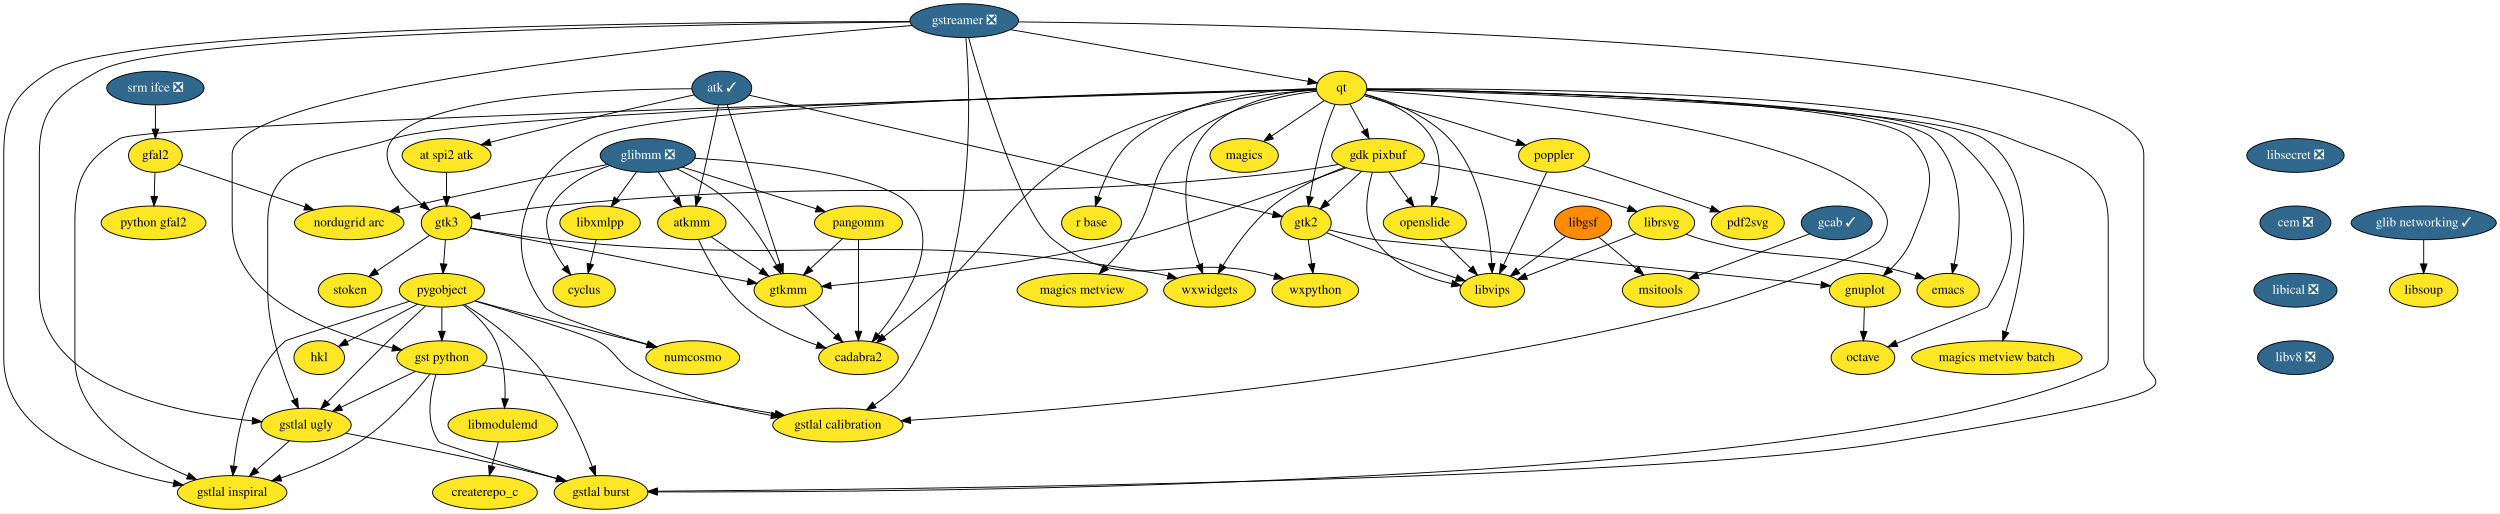
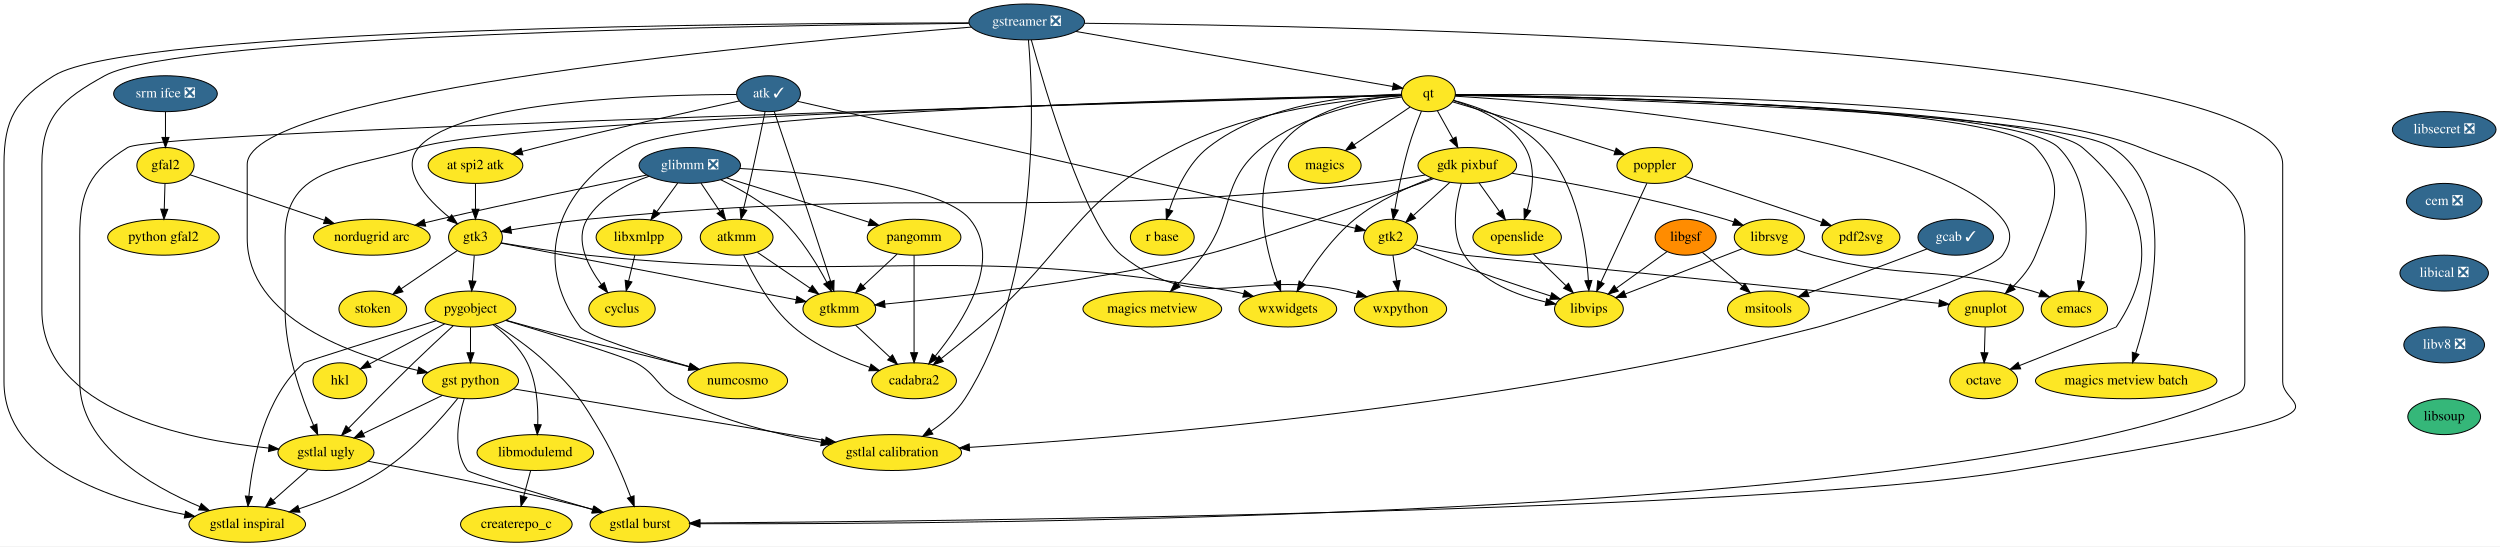
- <svg xmlns="http://www.w3.org/2000/svg" xmlns:xlink="http://www.w3.org/1999/xlink" width="2670pt" height="548pt" viewBox="0.00 0.00 2670.50 548.00">
+ <svg xmlns="http://www.w3.org/2000/svg" xmlns:xlink="http://www.w3.org/1999/xlink" width="2508pt" height="548pt" viewBox="0.00 0.00 2508.00 548.00">
  <g id="graph0" class="graph" transform="scale(1 1) rotate(0) translate(4 544)">
-     <polygon fill="white" stroke="transparent" points="-4,4 -4,-544 2666.5,-544 2666.5,4 -4,4" />
+     <polygon fill="white" stroke="transparent" points="-4,4 -4,-544 2504,-544 2504,4 -4,4" />
    <g id="node1" class="node">
      <g id="a_node1">
        <a xlink:href="https://github.com/conda-forge/atk-feedstock/pull/17" xlink:title="atk ✓">
          <ellipse fill="#31688e" stroke="black" cx="767" cy="-450" rx="32" ry="18" />
          <text text-anchor="middle" x="767" y="-446.3" font-family="Times,serif" font-size="14.00" fill="white">atk ✓</text>
        </a>
      </g>
    </g>
    <g id="node2" class="node">
      <g id="a_node2">
        <a xlink:href="https://github.com/conda-forge/gtk2-feedstock" xlink:title="gtk2">
          <ellipse fill="#fde725" stroke="black" cx="1391" cy="-306" rx="27" ry="18" />
          <text text-anchor="middle" x="1391" y="-302.3" font-family="Times,serif" font-size="14.00">gtk2</text>
        </a>
      </g>
    </g>
    <g id="edge1" class="edge">
      <path fill="none" stroke="black" d="M796.26,-442.34C899.08,-418.94 1243.65,-340.53 1355.57,-315.06" />
      <polygon fill="black" stroke="black" points="1356.68,-318.4 1365.65,-312.77 1355.13,-311.57 1356.68,-318.4" />
    </g>
    <g id="node3" class="node">
      <g id="a_node3">
        <a xlink:href="https://github.com/conda-forge/gtk3-feedstock" xlink:title="gtk3">
          <ellipse fill="#fde725" stroke="black" cx="473" cy="-306" rx="27" ry="18" />
          <text text-anchor="middle" x="473" y="-302.3" font-family="Times,serif" font-size="14.00">gtk3</text>
        </a>
      </g>
    </g>
    <g id="edge2" class="edge">
      <path fill="none" stroke="black" d="M734.8,-449.23C656.03,-449.03 457.05,-443.71 416,-396 396.84,-373.73 423.95,-344.5 446.94,-325.73" />
      <polygon fill="black" stroke="black" points="449.11,-328.48 454.82,-319.55 444.79,-322.97 449.11,-328.48" />
    </g>
    <g id="node4" class="node">
      <g id="a_node4">
        <a xlink:href="https://github.com/conda-forge/at-spi2-atk-feedstock" xlink:title="at spi2 atk">
          <ellipse fill="#fde725" stroke="black" cx="473" cy="-378" rx="47.5" ry="18" />
          <text text-anchor="middle" x="473" y="-374.3" font-family="Times,serif" font-size="14.00">at spi2 atk</text>
        </a>
      </g>
    </g>
    <g id="edge3" class="edge">
      <path fill="none" stroke="black" d="M737.6,-442.71C693.47,-433.17 607.53,-414.22 535,-396 530.05,-394.76 524.9,-393.42 519.76,-392.05" />
      <polygon fill="black" stroke="black" points="520.54,-388.64 509.98,-389.42 518.73,-395.4 520.54,-388.64" />
    </g>
    <g id="node5" class="node">
      <g id="a_node5">
        <a xlink:href="https://github.com/conda-forge/atkmm-feedstock" xlink:title="atkmm">
          <ellipse fill="#fde725" stroke="black" cx="735" cy="-306" rx="36.5" ry="18" />
          <text text-anchor="middle" x="735" y="-302.3" font-family="Times,serif" font-size="14.00">atkmm</text>
        </a>
      </g>
    </g>
    <g id="edge4" class="edge">
      <path fill="none" stroke="black" d="M763.51,-431.9C759.81,-413.96 753.72,-384.95 748,-360 746.06,-351.56 743.85,-342.39 741.81,-334.09" />
      <polygon fill="black" stroke="black" points="745.15,-333.02 739.35,-324.15 738.36,-334.7 745.15,-333.02" />
    </g>
    <g id="node6" class="node">
      <g id="a_node6">
        <a xlink:href="https://github.com/conda-forge/gtkmm-feedstock" xlink:title="gtkmm">
          <ellipse fill="#fde725" stroke="black" cx="838" cy="-234" rx="36.5" ry="18" />
          <text text-anchor="middle" x="838" y="-230.3" font-family="Times,serif" font-size="14.00">gtkmm</text>
        </a>
      </g>
    </g>
    <g id="edge5" class="edge">
      <path fill="none" stroke="black" d="M772.76,-432.03C780.89,-408.01 796.2,-362.69 809,-324 815.91,-303.11 823.63,-279.41 829.36,-261.73" />
      <polygon fill="black" stroke="black" points="832.74,-262.67 832.49,-252.08 826.08,-260.51 832.74,-262.67" />
    </g>
    <g id="node7" class="node">
      <g id="a_node7">
        <a xlink:href="https://github.com/conda-forge/libvips-feedstock" xlink:title="libvips">
          <ellipse fill="#fde725" stroke="black" cx="1590" cy="-234" rx="34.5" ry="18" />
          <text text-anchor="middle" x="1590" y="-230.3" font-family="Times,serif" font-size="14.00">libvips</text>
        </a>
      </g>
    </g>
    <g id="edge6" class="edge">
      <path fill="none" stroke="black" d="M1413.02,-295.54C1419.13,-293.01 1425.79,-290.32 1432,-288 1472.34,-272.89 1519.2,-257.43 1551.35,-247.14" />
      <polygon fill="black" stroke="black" points="1552.78,-250.35 1561.25,-243.98 1550.66,-243.68 1552.78,-250.35" />
    </g>
    <g id="node8" class="node">
      <g id="a_node8">
        <a xlink:href="https://github.com/conda-forge/gnuplot-feedstock" xlink:title="gnuplot">
          <ellipse fill="#fde725" stroke="black" cx="1988" cy="-234" rx="37.89" ry="18" />
          <text text-anchor="middle" x="1988" y="-230.3" font-family="Times,serif" font-size="14.00">gnuplot</text>
        </a>
      </g>
    </g>
    <g id="edge7" class="edge">
      <path fill="none" stroke="black" d="M1415.85,-298.47C1430.14,-294.93 1448.48,-290.72 1465,-288 1465.73,-287.88 1812.64,-252.75 1940.99,-239.76" />
      <polygon fill="black" stroke="black" points="1941.69,-243.21 1951.28,-238.72 1940.98,-236.24 1941.69,-243.21" />
    </g>
    <g id="node9" class="node">
      <g id="a_node9">
        <a xlink:href="https://github.com/conda-forge/wxpython-feedstock" xlink:title="wxpython">
          <ellipse fill="#fde725" stroke="black" cx="1401" cy="-234" rx="46.29" ry="18" />
          <text text-anchor="middle" x="1401" y="-230.3" font-family="Times,serif" font-size="14.00">wxpython</text>
        </a>
      </g>
    </g>
    <g id="edge8" class="edge">
      <path fill="none" stroke="black" d="M1393.42,-288.05C1394.52,-280.35 1395.85,-271.03 1397.09,-262.36" />
      <polygon fill="black" stroke="black" points="1400.58,-262.67 1398.53,-252.28 1393.65,-261.68 1400.58,-262.67" />
    </g>
    <g id="edge9" class="edge">
      <path fill="none" stroke="black" d="M498.67,-300.08C560.47,-288.22 718.12,-257.99 794.81,-243.28" />
      <polygon fill="black" stroke="black" points="795.47,-246.72 804.63,-241.4 794.15,-239.85 795.47,-246.72" />
    </g>
    <g id="node10" class="node">
      <g id="a_node10">
        <a xlink:href="https://github.com/conda-forge/wxwidgets-feedstock" xlink:title="wxwidgets">
          <ellipse fill="#fde725" stroke="black" cx="1288" cy="-234" rx="48.99" ry="18" />
          <text text-anchor="middle" x="1288" y="-230.3" font-family="Times,serif" font-size="14.00">wxwidgets</text>
        </a>
      </g>
    </g>
    <g id="edge10" class="edge">
      <path fill="none" stroke="black" d="M498.71,-300.39C521.36,-296.49 555.26,-291.08 585,-288 871.03,-258.39 947.72,-301.43 1231,-252 1235.12,-251.28 1239.36,-250.36 1243.59,-249.33" />
      <polygon fill="black" stroke="black" points="1244.57,-252.69 1253.34,-246.74 1242.78,-245.92 1244.57,-252.69" />
    </g>
    <g id="node11" class="node">
      <g id="a_node11">
        <a xlink:href="https://github.com/conda-forge/pygobject-feedstock" xlink:title="pygobject">
          <ellipse fill="#fde725" stroke="black" cx="468" cy="-234" rx="45.5" ry="18" />
          <text text-anchor="middle" x="468" y="-230.3" font-family="Times,serif" font-size="14.00">pygobject</text>
        </a>
      </g>
    </g>
    <g id="edge11" class="edge">
      <path fill="none" stroke="black" d="M471.76,-287.7C471.21,-279.98 470.55,-270.71 469.94,-262.11" />
      <polygon fill="black" stroke="black" points="473.43,-261.83 469.22,-252.1 466.44,-262.33 473.43,-261.83" />
    </g>
    <g id="node12" class="node">
      <g id="a_node12">
        <a xlink:href="https://github.com/conda-forge/stoken-feedstock" xlink:title="stoken">
          <ellipse fill="#fde725" stroke="black" cx="370" cy="-234" rx="34" ry="18" />
          <text text-anchor="middle" x="370" y="-230.3" font-family="Times,serif" font-size="14.00">stoken</text>
        </a>
      </g>
    </g>
    <g id="edge12" class="edge">
      <path fill="none" stroke="black" d="M454.59,-292.49C438.97,-281.87 416.32,-266.48 398.39,-254.29" />
      <polygon fill="black" stroke="black" points="400.25,-251.33 390.01,-248.6 396.32,-257.12 400.25,-251.33" />
    </g>
    <g id="edge13" class="edge">
      <path fill="none" stroke="black" d="M473,-359.7C473,-351.98 473,-342.71 473,-334.11" />
      <polygon fill="black" stroke="black" points="476.5,-334.1 473,-324.1 469.5,-334.1 476.5,-334.1" />
    </g>
    <g id="edge14" class="edge">
      <path fill="none" stroke="black" d="M755.84,-290.83C771.06,-280.49 791.89,-266.33 808.77,-254.86" />
      <polygon fill="black" stroke="black" points="810.88,-257.66 817.19,-249.14 806.95,-251.87 810.88,-257.66" />
    </g>
    <g id="node13" class="node">
      <g id="a_node13">
        <a xlink:href="https://github.com/conda-forge/cadabra2-feedstock" xlink:title="cadabra2">
          <ellipse fill="#fde725" stroke="black" cx="913" cy="-162" rx="42.49" ry="18" />
          <text text-anchor="middle" x="913" y="-158.3" font-family="Times,serif" font-size="14.00">cadabra2</text>
        </a>
      </g>
    </g>
    <g id="edge15" class="edge">
      <path fill="none" stroke="black" d="M742.11,-288.13C751.13,-268.48 768.42,-236.14 792,-216 814.07,-197.15 843.89,-183.98 868.41,-175.49" />
      <polygon fill="black" stroke="black" points="869.81,-178.71 878.2,-172.24 867.61,-172.06 869.81,-178.71" />
    </g>
    <g id="edge16" class="edge">
      <path fill="none" stroke="black" d="M854.27,-217.81C864.36,-208.4 877.49,-196.14 888.78,-185.61" />
      <polygon fill="black" stroke="black" points="891.32,-188.03 896.24,-178.64 886.54,-182.91 891.32,-188.03" />
    </g>
    <g id="node23" class="node">
      <g id="a_node23">
        <a xlink:href="https://github.com/conda-forge/octave-feedstock" xlink:title="octave">
          <ellipse fill="#fde725" stroke="black" cx="1986" cy="-162" rx="34" ry="18" />
          <text text-anchor="middle" x="1986" y="-158.3" font-family="Times,serif" font-size="14.00">octave</text>
        </a>
      </g>
    </g>
    <g id="edge37" class="edge">
      <path fill="none" stroke="black" d="M1987.51,-215.7C1987.29,-207.98 1987.02,-198.71 1986.77,-190.11" />
      <polygon fill="black" stroke="black" points="1990.27,-190 1986.49,-180.1 1983.28,-190.2 1990.27,-190" />
    </g>
    <g id="node26" class="node">
      <g id="a_node26">
        <a xlink:href="https://github.com/conda-forge/gst-python-feedstock" xlink:title="gst python">
          <ellipse fill="#fde725" stroke="black" cx="468" cy="-162" rx="48.19" ry="18" />
          <text text-anchor="middle" x="468" y="-158.3" font-family="Times,serif" font-size="14.00">gst python</text>
        </a>
      </g>
    </g>
    <g id="edge72" class="edge">
      <path fill="none" stroke="black" d="M468,-215.7C468,-207.98 468,-198.71 468,-190.11" />
      <polygon fill="black" stroke="black" points="471.5,-190.1 468,-180.1 464.5,-190.1 471.5,-190.1" />
    </g>
    <g id="node27" class="node">
      <g id="a_node27">
        <a xlink:href="https://github.com/conda-forge/gstlal-ugly-feedstock" xlink:title="gstlal ugly">
          <ellipse fill="#fde725" stroke="black" cx="323" cy="-90" rx="48.19" ry="18" />
          <text text-anchor="middle" x="323" y="-86.3" font-family="Times,serif" font-size="14.00">gstlal ugly</text>
        </a>
      </g>
    </g>
    <g id="edge73" class="edge">
      <path fill="none" stroke="black" d="M450.61,-217.18C439.23,-206.74 424.1,-192.7 411,-180 388.48,-158.16 363.37,-132.65 345.76,-114.55" />
      <polygon fill="black" stroke="black" points="348.17,-112.02 338.7,-107.28 343.15,-116.89 348.17,-112.02" />
    </g>
    <g id="node28" class="node">
      <g id="a_node28">
        <a xlink:href="https://github.com/conda-forge/gstlal-burst-feedstock" xlink:title="gstlal burst">
          <ellipse fill="#fde725" stroke="black" cx="638" cy="-18" rx="50.09" ry="18" />
          <text text-anchor="middle" x="638" y="-14.3" font-family="Times,serif" font-size="14.00">gstlal burst</text>
        </a>
      </g>
    </g>
    <g id="edge74" class="edge">
      <path fill="none" stroke="black" d="M492.33,-218.69C507.98,-208.87 528.25,-194.95 544,-180 573.4,-152.09 579.43,-142.93 600,-108 611.8,-87.97 621.94,-63.59 628.78,-45.41" />
      <polygon fill="black" stroke="black" points="632.06,-46.62 632.22,-36.02 625.49,-44.21 632.06,-46.62" />
    </g>
    <g id="node29" class="node">
      <g id="a_node29">
        <a xlink:href="https://github.com/conda-forge/gstlal-inspiral-feedstock" xlink:title="gstlal inspiral">
          <ellipse fill="#fde725" stroke="black" cx="244" cy="-18" rx="58.5" ry="18" />
          <text text-anchor="middle" x="244" y="-14.3" font-family="Times,serif" font-size="14.00">gstlal inspiral</text>
        </a>
      </g>
    </g>
    <g id="edge75" class="edge">
      <path fill="none" stroke="black" d="M433.33,-222.18C384.79,-207.01 302.3,-181.12 301,-180 261.56,-145.91 249.41,-82.71 245.67,-46.46" />
      <polygon fill="black" stroke="black" points="249.12,-45.79 244.75,-36.14 242.15,-46.41 249.12,-45.79" />
    </g>
    <g id="node30" class="node">
      <g id="a_node30">
        <a xlink:href="https://github.com/conda-forge/gstlal-calibration-feedstock" xlink:title="gstlal calibration">
          <ellipse fill="#fde725" stroke="black" cx="891" cy="-90" rx="69.59" ry="18" />
          <text text-anchor="middle" x="891" y="-86.3" font-family="Times,serif" font-size="14.00">gstlal calibration</text>
        </a>
      </g>
    </g>
    <g id="edge76" class="edge">
      <path fill="none" stroke="black" d="M503.47,-222.47C548.67,-208.93 622.37,-186.4 634,-180 655.84,-167.98 654.78,-155.29 677,-144 721.71,-121.3 776.69,-107.95 819.74,-100.33" />
      <polygon fill="black" stroke="black" points="820.58,-103.74 829.85,-98.61 819.4,-96.84 820.58,-103.74" />
    </g>
    <g id="node33" class="node">
      <g id="a_node33">
        <a xlink:href="https://github.com/conda-forge/numcosmo-feedstock" xlink:title="numcosmo">
          <ellipse fill="#fde725" stroke="black" cx="736" cy="-162" rx="50.09" ry="18" />
          <text text-anchor="middle" x="736" y="-158.3" font-family="Times,serif" font-size="14.00">numcosmo</text>
        </a>
      </g>
    </g>
    <g id="edge77" class="edge">
      <path fill="none" stroke="black" d="M503.8,-222.66C511.76,-220.42 520.15,-218.09 528,-216 591.74,-199.01 608.12,-196.47 672,-180 676.95,-178.72 682.12,-177.38 687.27,-176.02" />
      <polygon fill="black" stroke="black" points="688.33,-179.36 697.1,-173.43 686.54,-172.6 688.33,-179.36" />
    </g>
    <g id="node38" class="node">
      <g id="a_node38">
        <a xlink:href="https://github.com/conda-forge/hkl-feedstock" xlink:title="hkl">
          <ellipse fill="#fde725" stroke="black" cx="337" cy="-162" rx="27" ry="18" />
          <text text-anchor="middle" x="337" y="-158.3" font-family="Times,serif" font-size="14.00">hkl</text>
        </a>
      </g>
    </g>
    <g id="edge78" class="edge">
      <path fill="none" stroke="black" d="M442.12,-219.17C420.36,-207.54 389.26,-190.93 366.53,-178.78" />
      <polygon fill="black" stroke="black" points="368.13,-175.67 357.66,-174.04 364.83,-181.84 368.13,-175.67" />
    </g>
    <g id="node39" class="node">
      <g id="a_node39">
        <a xlink:href="https://github.com/conda-forge/libmodulemd-feedstock" xlink:title="libmodulemd">
          <ellipse fill="#fde725" stroke="black" cx="533" cy="-90" rx="58.5" ry="18" />
          <text text-anchor="middle" x="533" y="-86.3" font-family="Times,serif" font-size="14.00">libmodulemd</text>
        </a>
      </g>
    </g>
    <g id="edge79" class="edge">
      <path fill="none" stroke="black" d="M490.79,-218.15C503.14,-208.78 517.39,-195.53 525,-180 534.42,-160.79 536.01,-136.44 535.47,-118.07" />
      <polygon fill="black" stroke="black" points="538.97,-117.84 534.96,-108.03 531.98,-118.2 538.97,-117.84" />
    </g>
    <g id="node14" class="node">
      <g id="a_node14">
        <a xlink:href="https://github.com/conda-forge/cyclus-feedstock" xlink:title="cyclus">
          <ellipse fill="#fde725" stroke="black" cx="620" cy="-234" rx="33.29" ry="18" />
          <text text-anchor="middle" x="620" y="-230.3" font-family="Times,serif" font-size="14.00">cyclus</text>
        </a>
      </g>
    </g>
    <g id="node15" class="node">
      <g id="a_node15">
        <a xlink:href="https://github.com/conda-forge/emacs-feedstock" xlink:title="emacs">
          <ellipse fill="#fde725" stroke="black" cx="2077" cy="-234" rx="33.29" ry="18" />
          <text text-anchor="middle" x="2077" y="-230.3" font-family="Times,serif" font-size="14.00">emacs</text>
        </a>
      </g>
    </g>
    <g id="node16" class="node">
      <g id="a_node16">
        <a xlink:href="https://github.com/conda-forge/gdk-pixbuf-feedstock" xlink:title="gdk pixbuf">
          <ellipse fill="#fde725" stroke="black" cx="1468" cy="-378" rx="49.5" ry="18" />
          <text text-anchor="middle" x="1468" y="-374.3" font-family="Times,serif" font-size="14.00">gdk pixbuf</text>
        </a>
      </g>
    </g>
    <g id="edge17" class="edge">
      <path fill="none" stroke="black" d="M1450.53,-361.12C1439.71,-351.28 1425.7,-338.55 1413.99,-327.9" />
      <polygon fill="black" stroke="black" points="1416.07,-325.06 1406.32,-320.93 1411.36,-330.24 1416.07,-325.06" />
    </g>
    <g id="edge18" class="edge">
      <path fill="none" stroke="black" d="M1425.72,-368.47C1408.5,-365.31 1388.37,-362.01 1370,-360 1022.81,-322.08 932.57,-358.25 585,-324 559.32,-321.47 530.54,-317.07 508.58,-313.38" />
      <polygon fill="black" stroke="black" points="509.15,-309.92 498.7,-311.69 507.97,-316.82 509.15,-309.92" />
    </g>
    <g id="edge19" class="edge">
      <path fill="none" stroke="black" d="M1434.14,-364.78C1373.41,-343 1248.08,-298.75 1203,-288 1089.84,-261.01 953.47,-245.64 883.82,-238.98" />
      <polygon fill="black" stroke="black" points="883.92,-235.48 873.63,-238.03 883.26,-242.45 883.92,-235.48" />
    </g>
    <g id="edge22" class="edge">
      <path fill="none" stroke="black" d="M1462,-360.01C1456.37,-340.84 1450.75,-309.53 1465,-288 1483.02,-260.78 1518.13,-247.5 1546.56,-241.04" />
      <polygon fill="black" stroke="black" points="1547.6,-244.4 1556.69,-238.96 1546.19,-237.55 1547.6,-244.4" />
    </g>
    <g id="edge23" class="edge">
      <path fill="none" stroke="black" d="M1432.39,-365.42C1408.79,-356.58 1378.05,-342.71 1355,-324 1333.1,-306.21 1314.4,-279.79 1302.36,-260.36" />
      <polygon fill="black" stroke="black" points="1305.32,-258.48 1297.16,-251.71 1299.32,-262.08 1305.32,-258.48" />
    </g>
    <g id="node17" class="node">
      <g id="a_node17">
        <a xlink:href="https://github.com/conda-forge/librsvg-feedstock" xlink:title="librsvg">
          <ellipse fill="#fde725" stroke="black" cx="1771" cy="-306" rx="35.19" ry="18" />
          <text text-anchor="middle" x="1771" y="-302.3" font-family="Times,serif" font-size="14.00">librsvg</text>
        </a>
      </g>
    </g>
    <g id="edge20" class="edge">
      <path fill="none" stroke="black" d="M1513.01,-370.13C1565.12,-361.65 1653.23,-345.63 1727,-324 1729.63,-323.23 1732.33,-322.37 1735.04,-321.45" />
      <polygon fill="black" stroke="black" points="1736.49,-324.65 1744.72,-317.97 1734.13,-318.06 1736.49,-324.65" />
    </g>
    <g id="node18" class="node">
      <g id="a_node18">
        <a xlink:href="https://github.com/conda-forge/openslide-feedstock" xlink:title="openslide">
          <ellipse fill="#fde725" stroke="black" cx="1518" cy="-306" rx="44.39" ry="18" />
          <text text-anchor="middle" x="1518" y="-302.3" font-family="Times,serif" font-size="14.00">openslide</text>
        </a>
      </g>
    </g>
    <g id="edge21" class="edge">
      <path fill="none" stroke="black" d="M1479.85,-360.41C1485.95,-351.87 1493.52,-341.28 1500.29,-331.79" />
      <polygon fill="black" stroke="black" points="1503.27,-333.64 1506.24,-323.47 1497.58,-329.57 1503.27,-333.64" />
    </g>
    <g id="edge25" class="edge">
      <path fill="none" stroke="black" d="M1743.9,-294.52C1712.76,-282.47 1661.48,-262.64 1626.75,-249.21" />
      <polygon fill="black" stroke="black" points="1627.58,-245.78 1616.99,-245.44 1625.05,-252.31 1627.58,-245.78" />
    </g>
    <g id="edge24" class="edge">
      <path fill="none" stroke="black" d="M1797.23,-293.85C1803.01,-291.68 1809.15,-289.59 1815,-288 1910.61,-262.01 1939.6,-278.75 2035,-252 2037.45,-251.31 2039.96,-250.53 2042.46,-249.68" />
      <polygon fill="black" stroke="black" points="2043.82,-252.91 2052,-246.18 2041.4,-246.34 2043.82,-252.91" />
    </g>
    <g id="edge26" class="edge">
      <path fill="none" stroke="black" d="M1534.34,-289.12C1543.95,-279.77 1556.27,-267.79 1566.87,-257.49" />
      <polygon fill="black" stroke="black" points="1569.49,-259.82 1574.22,-250.34 1564.61,-254.8 1569.49,-259.82" />
    </g>
    <g id="node19" class="node">
      <g id="a_node19">
        <a xlink:href="https://github.com/conda-forge/glibmm-feedstock/pull/15" xlink:title="glibmm ❎">
          <ellipse fill="#31688e" stroke="black" cx="688" cy="-378" rx="50.89" ry="18" />
          <text text-anchor="middle" x="688" y="-374.3" font-family="Times,serif" font-size="14.00" fill="white">glibmm ❎</text>
        </a>
      </g>
    </g>
    <g id="edge27" class="edge">
      <path fill="none" stroke="black" d="M699.14,-360.41C704.87,-351.87 711.98,-341.28 718.36,-331.79" />
      <polygon fill="black" stroke="black" points="721.27,-333.72 723.94,-323.47 715.46,-329.82 721.27,-333.72" />
    </g>
    <g id="edge28" class="edge">
      <path fill="none" stroke="black" d="M718.98,-363.72C738.06,-354.5 762.2,-340.85 780,-324 799.25,-305.78 815.17,-279.97 825.42,-260.83" />
      <polygon fill="black" stroke="black" points="828.63,-262.26 830.13,-251.77 822.41,-259.03 828.63,-262.26" />
    </g>
    <g id="edge32" class="edge">
      <path fill="none" stroke="black" d="M738.24,-374.96C811.02,-370.83 940.25,-358.68 969,-324 1002.78,-283.25 962.03,-220.86 934.4,-186.95" />
      <polygon fill="black" stroke="black" points="936.82,-184.39 927.71,-178.98 931.45,-188.89 936.82,-184.39" />
    </g>
    <g id="edge29" class="edge">
      <path fill="none" stroke="black" d="M647.08,-367.16C624.56,-359.43 598.51,-346.15 585,-324 572.33,-303.23 585.64,-277.07 599.33,-258.5" />
      <polygon fill="black" stroke="black" points="602.15,-260.58 605.56,-250.55 596.64,-256.27 602.15,-260.58" />
    </g>
    <g id="node20" class="node">
      <g id="a_node20">
        <a xlink:href="https://github.com/conda-forge/libxmlpp-feedstock" xlink:title="libxmlpp">
          <ellipse fill="#fde725" stroke="black" cx="637" cy="-306" rx="43" ry="18" />
          <text text-anchor="middle" x="637" y="-302.3" font-family="Times,serif" font-size="14.00">libxmlpp</text>
        </a>
      </g>
    </g>
    <g id="edge30" class="edge">
      <path fill="none" stroke="black" d="M675.91,-360.41C669.69,-351.87 661.97,-341.28 655.06,-331.79" />
      <polygon fill="black" stroke="black" points="657.72,-329.49 649,-323.47 652.06,-333.61 657.72,-329.49" />
    </g>
    <g id="node21" class="node">
      <g id="a_node21">
        <a xlink:href="https://github.com/conda-forge/pangomm-feedstock" xlink:title="pangomm">
          <ellipse fill="#fde725" stroke="black" cx="913" cy="-306" rx="47" ry="18" />
          <text text-anchor="middle" x="913" y="-302.3" font-family="Times,serif" font-size="14.00">pangomm</text>
        </a>
      </g>
    </g>
    <g id="edge31" class="edge">
      <path fill="none" stroke="black" d="M724.9,-365.52C764.03,-353.35 825.86,-334.11 867.87,-321.04" />
      <polygon fill="black" stroke="black" points="869.05,-324.34 877.56,-318.02 866.97,-317.65 869.05,-324.34" />
    </g>
    <g id="node22" class="node">
      <g id="a_node22">
        <a xlink:href="https://github.com/conda-forge/nordugrid-arc-feedstock" xlink:title="nordugrid arc">
          <ellipse fill="#fde725" stroke="black" cx="369" cy="-306" rx="58.5" ry="18" />
          <text text-anchor="middle" x="369" y="-302.3" font-family="Times,serif" font-size="14.00">nordugrid arc</text>
        </a>
      </g>
    </g>
    <g id="edge33" class="edge">
      <path fill="none" stroke="black" d="M644.81,-368.38C594.72,-358.27 509.69,-340.76 437,-324 432.28,-322.91 427.39,-321.75 422.49,-320.57" />
      <polygon fill="black" stroke="black" points="423.02,-317.1 412.47,-318.12 421.36,-323.9 423.02,-317.1" />
    </g>
    <g id="edge34" class="edge">
      <path fill="none" stroke="black" d="M632.88,-288.05C630.99,-280.26 628.7,-270.82 626.58,-262.08" />
      <polygon fill="black" stroke="black" points="629.96,-261.17 624.2,-252.28 623.15,-262.82 629.96,-261.17" />
    </g>
    <g id="edge35" class="edge">
      <path fill="none" stroke="black" d="M895.98,-289.12C885.87,-279.68 872.89,-267.56 861.77,-257.19" />
      <polygon fill="black" stroke="black" points="864.13,-254.6 854.44,-250.34 859.36,-259.72 864.13,-254.6" />
    </g>
    <g id="edge36" class="edge">
      <path fill="none" stroke="black" d="M913,-287.87C913,-263.67 913,-219.21 913,-190.39" />
      <polygon fill="black" stroke="black" points="916.5,-190.19 913,-180.19 909.5,-190.19 916.5,-190.19" />
    </g>
    <g id="node24" class="node">
      <g id="a_node24">
        <a xlink:href="https://github.com/conda-forge/gstreamer-feedstock/pull/42" xlink:title="gstreamer ❎">
          <ellipse fill="#31688e" stroke="black" cx="1026" cy="-522" rx="58" ry="18" />
          <text text-anchor="middle" x="1026" y="-518.3" font-family="Times,serif" font-size="14.00" fill="white">gstreamer ❎</text>
        </a>
      </g>
    </g>
    <g id="edge39" class="edge">
      <path fill="none" stroke="black" d="M1030.62,-503.9C1044.16,-455.04 1085.08,-316.53 1121,-288 1200.31,-225.02 1247.38,-275.01 1346,-252 1349.67,-251.14 1353.45,-250.17 1357.24,-249.13" />
      <polygon fill="black" stroke="black" points="1358.53,-252.4 1367.17,-246.28 1356.59,-245.68 1358.53,-252.4" />
    </g>
    <g id="node25" class="node">
      <g id="a_node25">
        <a xlink:href="https://github.com/conda-forge/qt-feedstock" xlink:title="qt">
          <ellipse fill="#fde725" stroke="black" cx="1429" cy="-450" rx="27" ry="18" />
          <text text-anchor="middle" x="1429" y="-446.3" font-family="Times,serif" font-size="14.00">qt</text>
        </a>
      </g>
    </g>
    <g id="edge38" class="edge">
      <path fill="none" stroke="black" d="M1075.42,-512.42C1157.75,-498.12 1321.08,-469.75 1393.27,-457.21" />
      <polygon fill="black" stroke="black" points="1393.98,-460.64 1403.24,-455.48 1392.78,-453.74 1393.98,-460.64" />
    </g>
    <g id="edge40" class="edge">
      <path fill="none" stroke="black" d="M970.39,-516.8C791.73,-502.57 244,-452.91 244,-379 244,-379 244,-379 244,-305 244,-224.31 348.98,-187.55 415.2,-172.39" />
      <polygon fill="black" stroke="black" points="416.06,-175.78 425.08,-170.22 414.56,-168.94 416.06,-175.78" />
    </g>
    <g id="edge41" class="edge">
      <path fill="none" stroke="black" d="M967.91,-520.58C776.96,-518.8 176.58,-509.88 101,-468 58.61,-444.51 38,-427.46 38,-379 38,-379 38,-379 38,-233 38,-132.3 182.29,-103.01 265.54,-94.49" />
      <polygon fill="black" stroke="black" points="266,-97.97 275.62,-93.53 265.33,-91 266,-97.97" />
    </g>
    <g id="edge42" class="edge">
      <path fill="none" stroke="black" d="M1084.25,-520.64C1332.05,-518.35 2286,-501.59 2286,-379 2286,-379 2286,-379 2286,-161 2286,-129.6 2388.38,-132.74 2017,-72 1757.5,-29.56 929.19,-20.93 698.28,-19.34" />
      <polygon fill="black" stroke="black" points="698.08,-15.84 688.06,-19.27 698.03,-22.84 698.08,-15.84" />
    </g>
    <g id="edge43" class="edge">
      <path fill="none" stroke="black" d="M968,-521.07C769.88,-520.86 127.85,-516.44 50,-468 11.48,-444.03 0,-424.37 0,-379 0,-379 0,-379 0,-161 0,-77.09 109.12,-41.9 181.41,-27.8" />
      <polygon fill="black" stroke="black" points="182.17,-31.22 191.36,-25.95 180.88,-24.34 182.17,-31.22" />
    </g>
    <g id="edge44" class="edge">
      <path fill="none" stroke="black" d="M1027.73,-503.91C1032.58,-447.41 1041.27,-263.47 964,-144 955.57,-130.96 942.72,-120.08 930.14,-111.63" />
      <polygon fill="black" stroke="black" points="931.86,-108.57 921.54,-106.17 928.11,-114.48 931.86,-108.57" />
    </g>
    <g id="edge45" class="edge">
      <path fill="none" stroke="black" d="M1422,-432.52C1417.8,-422.18 1412.59,-408.48 1409,-396 1403.09,-375.45 1398.39,-351.7 1395.28,-333.9" />
      <polygon fill="black" stroke="black" points="1398.71,-333.2 1393.59,-323.93 1391.8,-334.37 1398.71,-333.2" />
    </g>
    <g id="edge49" class="edge">
      <path fill="none" stroke="black" d="M1454.32,-443.36C1480.14,-436.38 1519.75,-422.09 1544,-396 1578.44,-358.95 1587.31,-297.89 1589.46,-262.57" />
      <polygon fill="black" stroke="black" points="1592.96,-262.64 1589.94,-252.49 1585.97,-262.32 1592.96,-262.64" />
    </g>
    <g id="edge52" class="edge">
      <path fill="none" stroke="black" d="M1456.27,-448.74C1569.45,-447.39 1998.2,-439.42 2038,-396 2070.44,-360.62 2055.72,-332.61 2038,-288 2033.22,-275.97 2024.27,-265.09 2015.25,-256.36" />
      <polygon fill="black" stroke="black" points="2017.5,-253.68 2007.75,-249.55 2012.8,-258.86 2017.5,-253.68" />
    </g>
    <g id="edge50" class="edge">
      <path fill="none" stroke="black" d="M1401.83,-448.29C1366.76,-445.74 1306.91,-435.46 1279,-396 1250.87,-356.23 1265.14,-296.14 1277.16,-261.73" />
      <polygon fill="black" stroke="black" points="1280.6,-262.52 1280.77,-251.93 1274.03,-260.1 1280.6,-262.52" />
    </g>
    <g id="edge51" class="edge">
      <path fill="none" stroke="black" d="M1401.83,-447.87C1354.06,-444.91 1252.98,-434.25 1178,-396 1071.77,-341.81 1069.75,-293.37 979,-216 966.46,-205.31 952.24,-193.82 940.23,-184.28" />
      <polygon fill="black" stroke="black" points="942.32,-181.47 932.3,-178.01 937.98,-186.96 942.32,-181.47" />
    </g>
    <g id="edge46" class="edge">
      <path fill="none" stroke="black" d="M1456,-448.73C1571.16,-447.3 2017.31,-439.02 2061,-396 2096.34,-361.2 2090.54,-297.81 2083.54,-261.83" />
      <polygon fill="black" stroke="black" points="2086.96,-261.09 2081.47,-252.03 2080.11,-262.54 2086.96,-261.09" />
    </g>
    <g id="edge47" class="edge">
      <path fill="none" stroke="black" d="M1438.05,-432.76C1442.64,-424.53 1448.32,-414.32 1453.51,-405.02" />
      <polygon fill="black" stroke="black" points="1456.65,-406.56 1458.46,-396.12 1450.53,-403.16 1456.65,-406.56" />
    </g>
    <g id="edge48" class="edge">
      <path fill="none" stroke="black" d="M1453.96,-443.11C1477.21,-436.15 1510.53,-422.08 1526,-396 1537.09,-377.31 1533.65,-352.43 1528.26,-333.73" />
      <polygon fill="black" stroke="black" points="1531.54,-332.5 1525.14,-324.05 1524.87,-334.64 1531.54,-332.5" />
    </g>
    <g id="edge53" class="edge">
      <path fill="none" stroke="black" d="M1456.09,-448.66C1573.73,-446.94 2036.63,-437.56 2085,-396 2146.75,-342.95 2164.69,-283.39 2119,-216 2118.82,-215.73 2061.43,-192.92 2022.11,-177.32" />
      <polygon fill="black" stroke="black" points="2023.13,-173.96 2012.55,-173.53 2020.55,-180.47 2023.13,-173.96" />
    </g>
    <g id="edge54" class="edge">
      <path fill="none" stroke="black" d="M1401.78,-448.39C1250.08,-444.89 512.35,-426.42 416,-396 347.82,-374.47 282,-378.49 282,-307 282,-307 282,-307 282,-233 282,-191.41 298.44,-145.56 310.5,-117.51" />
      <polygon fill="black" stroke="black" points="313.85,-118.59 314.7,-108.03 307.45,-115.75 313.85,-118.59" />
    </g>
    <g id="edge55" class="edge">
      <path fill="none" stroke="black" d="M1456.29,-449.21C1571.15,-449.75 2015.17,-448.34 2143,-396 2199.61,-372.82 2248,-368.18 2248,-307 2248,-307 2248,-307 2248,-161 2248,-149.67 2239.42,-148.46 2229,-144 1945.7,-22.83 953.72,-17.85 698.33,-18.63" />
      <polygon fill="black" stroke="black" points="698.13,-15.13 688.14,-18.67 698.15,-22.13 698.13,-15.13" />
    </g>
    <g id="edge56" class="edge">
      <path fill="none" stroke="black" d="M1402.07,-448.27C1218.04,-443.27 152.11,-413.56 124,-396 85.88,-372.19 76,-351.94 76,-307 76,-307 76,-307 76,-161 76,-97.5 146.88,-56.58 196.56,-35.7" />
      <polygon fill="black" stroke="black" points="197.93,-38.92 205.88,-31.91 195.3,-32.43 197.93,-38.92" />
    </g>
    <g id="edge57" class="edge">
      <path fill="none" stroke="black" d="M1455.83,-447.52C1559.99,-441.16 1935.24,-412.34 2005,-324 2014.92,-311.44 2014.03,-301.21 2005,-288 1992.55,-269.79 1841.36,-221.51 1820,-216 1510.84,-136.25 1129.91,-105.32 968.8,-95.22" />
      <polygon fill="black" stroke="black" points="968.71,-91.71 958.51,-94.59 968.27,-98.7 968.71,-91.71" />
    </g>
    <g id="node31" class="node">
      <g id="a_node31">
        <a xlink:href="https://github.com/conda-forge/magics-feedstock" xlink:title="magics">
          <ellipse fill="#fde725" stroke="black" cx="1325" cy="-378" rx="36.5" ry="18" />
          <text text-anchor="middle" x="1325" y="-374.3" font-family="Times,serif" font-size="14.00">magics</text>
        </a>
      </g>
    </g>
    <g id="edge58" class="edge">
      <path fill="none" stroke="black" d="M1410.41,-436.49C1394.84,-426.01 1372.35,-410.87 1354.36,-398.76" />
      <polygon fill="black" stroke="black" points="1356.18,-395.77 1345.93,-393.09 1352.28,-401.58 1356.18,-395.77" />
    </g>
    <g id="node32" class="node">
      <g id="a_node32">
        <a xlink:href="https://github.com/conda-forge/poppler-feedstock" xlink:title="poppler">
          <ellipse fill="#fde725" stroke="black" cx="1656" cy="-378" rx="37.89" ry="18" />
          <text text-anchor="middle" x="1656" y="-374.3" font-family="Times,serif" font-size="14.00">poppler</text>
        </a>
      </g>
    </g>
    <g id="edge59" class="edge">
      <path fill="none" stroke="black" d="M1453.11,-441.88C1486.91,-431.86 1550.25,-412.92 1604,-396 1607.97,-394.75 1612.11,-393.43 1616.25,-392.1" />
      <polygon fill="black" stroke="black" points="1617.36,-395.41 1625.79,-389 1615.2,-388.76 1617.36,-395.41" />
    </g>
    <g id="edge60" class="edge">
      <path fill="none" stroke="black" d="M1401.86,-448.57C1269.68,-446.27 696.96,-434.19 628,-396 555.36,-355.78 528.58,-282.72 578,-216 584.82,-206.79 643.77,-188.66 687.68,-176.2" />
      <polygon fill="black" stroke="black" points="688.68,-179.55 697.36,-173.47 686.78,-172.81 688.68,-179.55" />
    </g>
    <g id="node34" class="node">
      <g id="a_node34">
        <a xlink:href="https://github.com/conda-forge/r-base-feedstock" xlink:title="r base">
          <ellipse fill="#fde725" stroke="black" cx="1162" cy="-306" rx="32" ry="18" />
          <text text-anchor="middle" x="1162" y="-302.3" font-family="Times,serif" font-size="14.00">r base</text>
        </a>
      </g>
    </g>
    <g id="edge61" class="edge">
      <path fill="none" stroke="black" d="M1401.79,-449.44C1356.74,-448.77 1265.93,-441.38 1208,-396 1188.06,-380.38 1175.92,-353.73 1169.16,-333.66" />
      <polygon fill="black" stroke="black" points="1172.42,-332.36 1166.1,-323.85 1165.74,-334.44 1172.42,-332.36" />
    </g>
    <g id="node35" class="node">
      <g id="a_node35">
        <a xlink:href="https://github.com/conda-forge/magics-metview-feedstock" xlink:title="magics metview">
          <ellipse fill="#fde725" stroke="black" cx="1152" cy="-234" rx="69.59" ry="18" />
          <text text-anchor="middle" x="1152" y="-230.3" font-family="Times,serif" font-size="14.00">magics metview</text>
        </a>
      </g>
    </g>
    <g id="edge62" class="edge">
      <path fill="none" stroke="black" d="M1402.37,-446.68C1366.76,-442.32 1303.32,-430.04 1262,-396 1219.78,-361.22 1235.36,-332.1 1203,-288 1195.52,-277.81 1186.2,-267.57 1177.58,-258.85" />
      <polygon fill="black" stroke="black" points="1179.82,-256.15 1170.25,-251.62 1174.91,-261.13 1179.82,-256.15" />
    </g>
    <g id="node36" class="node">
      <g id="a_node36">
        <a xlink:href="https://github.com/conda-forge/magics-metview-batch-feedstock" xlink:title="magics metview batch">
          <ellipse fill="#fde725" stroke="black" cx="2129" cy="-162" rx="91" ry="18" />
          <text text-anchor="middle" x="2129" y="-158.3" font-family="Times,serif" font-size="14.00">magics metview batch</text>
        </a>
      </g>
    </g>
    <g id="edge63" class="edge">
      <path fill="none" stroke="black" d="M1456.24,-448.41C1576.78,-445.58 2058.76,-432.08 2115,-396 2181.21,-353.52 2155.06,-241.49 2138.55,-189.81" />
      <polygon fill="black" stroke="black" points="2141.77,-188.42 2135.3,-180.03 2135.13,-190.62 2141.77,-188.42" />
    </g>
    <g id="edge64" class="edge">
      <path fill="none" stroke="black" d="M439.7,-147.34C417.04,-136.4 385.08,-120.97 360.33,-109.02" />
      <polygon fill="black" stroke="black" points="361.76,-105.82 351.23,-104.63 358.71,-112.13 361.76,-105.82" />
    </g>
    <g id="edge65" class="edge">
      <path fill="none" stroke="black" d="M461.71,-144.08C455.67,-124.69 449.56,-92.88 465,-72 466.95,-69.37 539.87,-47.65 590.4,-32.84" />
      <polygon fill="black" stroke="black" points="591.57,-36.15 600.18,-29.98 589.6,-29.43 591.57,-36.15" />
    </g>
    <g id="edge66" class="edge">
      <path fill="none" stroke="black" d="M455.33,-144.48C439.55,-124.88 410.87,-92.28 380,-72 354.37,-55.16 322.57,-42.39 296.17,-33.62" />
      <polygon fill="black" stroke="black" points="296.93,-30.18 286.34,-30.45 294.78,-36.85 296.93,-30.18" />
    </g>
    <g id="edge67" class="edge">
      <path fill="none" stroke="black" d="M511.28,-153.84C585.21,-141.6 736.3,-116.6 823.97,-102.09" />
      <polygon fill="black" stroke="black" points="824.78,-105.51 834.08,-100.42 823.64,-98.6 824.78,-105.51" />
    </g>
    <g id="edge68" class="edge">
      <path fill="none" stroke="black" d="M365.35,-81.26C416.3,-71.71 504.32,-54.46 579,-36 583.02,-35.01 587.17,-33.92 591.33,-32.8" />
      <polygon fill="black" stroke="black" points="592.27,-36.17 600.98,-30.14 590.41,-29.43 592.27,-36.17" />
    </g>
    <g id="edge69" class="edge">
      <path fill="none" stroke="black" d="M305.07,-73.12C294.72,-63.94 281.51,-52.23 270.02,-42.06" />
      <polygon fill="black" stroke="black" points="272.21,-39.32 262.4,-35.31 267.57,-44.56 272.21,-39.32" />
    </g>
    <g id="edge70" class="edge">
      <path fill="none" stroke="black" d="M1648.17,-360.15C1636.76,-335.6 1615.46,-289.77 1602.04,-260.91" />
      <polygon fill="black" stroke="black" points="1605.21,-259.42 1597.82,-251.82 1598.86,-262.37 1605.21,-259.42" />
    </g>
    <g id="node37" class="node">
      <g id="a_node37">
        <a xlink:href="https://github.com/conda-forge/pdf2svg-feedstock" xlink:title="pdf2svg">
          <ellipse fill="#fde725" stroke="black" cx="1863" cy="-306" rx="39" ry="18" />
          <text text-anchor="middle" x="1863" y="-302.3" font-family="Times,serif" font-size="14.00">pdf2svg</text>
        </a>
      </g>
    </g>
    <g id="edge71" class="edge">
      <path fill="none" stroke="black" d="M1686.24,-367.11C1718.27,-356.58 1770.28,-339.37 1815,-324 1817.74,-323.06 1820.57,-322.08 1823.42,-321.08" />
      <polygon fill="black" stroke="black" points="1824.8,-324.31 1833.07,-317.7 1822.48,-317.7 1824.8,-324.31" />
    </g>
    <g id="node40" class="node">
      <g id="a_node40">
        <a xlink:href="https://github.com/conda-forge/createrepo_c-feedstock" xlink:title="createrepo_c">
          <ellipse fill="#fde725" stroke="black" cx="514" cy="-18" rx="56" ry="18" />
          <text text-anchor="middle" x="514" y="-14.3" font-family="Times,serif" font-size="14.00">createrepo_c</text>
        </a>
      </g>
    </g>
    <g id="edge80" class="edge">
      <path fill="none" stroke="black" d="M528.4,-72.05C526.29,-64.26 523.72,-54.82 521.35,-46.08" />
      <polygon fill="black" stroke="black" points="524.69,-45.01 518.69,-36.28 517.93,-46.84 524.69,-45.01" />
    </g>
    <g id="node41" class="node">
      <g id="a_node41">
        <a xlink:href="https://github.com/conda-forge/libsecret-feedstock/pull/4" xlink:title="libsecret ❎">
-           <ellipse fill="#31688e" stroke="black" cx="2448" cy="-378" rx="52" ry="18" />
-           <text text-anchor="middle" x="2448" y="-374.3" font-family="Times,serif" font-size="14.00" fill="white">libsecret ❎</text>
+           <ellipse fill="#31688e" stroke="black" cx="2448" cy="-414" rx="52" ry="18" />
+           <text text-anchor="middle" x="2448" y="-410.3" font-family="Times,serif" font-size="14.00" fill="white">libsecret ❎</text>
        </a>
      </g>
    </g>
    <g id="node42" class="node">
      <g id="a_node42">
        <a xlink:href="https://github.com/conda-forge/cem-feedstock/pull/5" xlink:title="cem ❎">
-           <ellipse fill="#31688e" stroke="black" cx="2448" cy="-306" rx="37.89" ry="18" />
-           <text text-anchor="middle" x="2448" y="-302.3" font-family="Times,serif" font-size="14.00" fill="white">cem ❎</text>
+           <ellipse fill="#31688e" stroke="black" cx="2448" cy="-342" rx="37.89" ry="18" />
+           <text text-anchor="middle" x="2448" y="-338.3" font-family="Times,serif" font-size="14.00" fill="white">cem ❎</text>
        </a>
      </g>
    </g>
    <g id="node43" class="node">
      <g id="a_node43">
        <a xlink:href="https://github.com/conda-forge/libical-feedstock/pull/8" xlink:title="libical ❎">
-           <ellipse fill="#31688e" stroke="black" cx="2448" cy="-234" rx="44.39" ry="18" />
-           <text text-anchor="middle" x="2448" y="-230.3" font-family="Times,serif" font-size="14.00" fill="white">libical ❎</text>
+           <ellipse fill="#31688e" stroke="black" cx="2448" cy="-270" rx="44.39" ry="18" />
+           <text text-anchor="middle" x="2448" y="-266.3" font-family="Times,serif" font-size="14.00" fill="white">libical ❎</text>
        </a>
      </g>
    </g>
    <g id="node47" class="node">
      <g id="a_node47">
        <a xlink:href="https://github.com/conda-forge/libv8-feedstock/pull/22" xlink:title="libv8 ❎">
-           <ellipse fill="#31688e" stroke="black" cx="2448" cy="-162" rx="40.5" ry="18" />
-           <text text-anchor="middle" x="2448" y="-158.3" font-family="Times,serif" font-size="14.00" fill="white">libv8 ❎</text>
+           <ellipse fill="#31688e" stroke="black" cx="2448" cy="-198" rx="40.5" ry="18" />
+           <text text-anchor="middle" x="2448" y="-194.3" font-family="Times,serif" font-size="14.00" fill="white">libv8 ❎</text>
        </a>
      </g>
    </g>
    <g id="node44" class="node">
      <g id="a_node44">
        <a xlink:href="https://github.com/conda-forge/srm-ifce-feedstock/pull/5" xlink:title="srm ifce ❎">
          <ellipse fill="#31688e" stroke="black" cx="162" cy="-450" rx="52" ry="18" />
          <text text-anchor="middle" x="162" y="-446.3" font-family="Times,serif" font-size="14.00" fill="white">srm ifce ❎</text>
        </a>
      </g>
    </g>
    <g id="node45" class="node">
      <g id="a_node45">
        <a xlink:href="https://github.com/conda-forge/gfal2-feedstock" xlink:title="gfal2">
          <ellipse fill="#fde725" stroke="black" cx="162" cy="-378" rx="28.7" ry="18" />
          <text text-anchor="middle" x="162" y="-374.3" font-family="Times,serif" font-size="14.00">gfal2</text>
        </a>
      </g>
    </g>
    <g id="edge83" class="edge">
      <path fill="none" stroke="black" d="M162,-431.7C162,-423.98 162,-414.71 162,-406.11" />
      <polygon fill="black" stroke="black" points="165.5,-406.1 162,-396.1 158.5,-406.1 165.5,-406.1" />
    </g>
    <g id="edge84" class="edge">
      <path fill="none" stroke="black" d="M186.56,-368.7C219.74,-357.47 279.58,-337.24 321.66,-323.01" />
      <polygon fill="black" stroke="black" points="322.8,-326.32 331.15,-319.8 320.56,-319.69 322.8,-326.32" />
    </g>
    <g id="node46" class="node">
      <g id="a_node46">
        <a xlink:href="https://github.com/conda-forge/python-gfal2-feedstock" xlink:title="python gfal2">
          <ellipse fill="#fde725" stroke="black" cx="160" cy="-306" rx="56" ry="18" />
          <text text-anchor="middle" x="160" y="-302.3" font-family="Times,serif" font-size="14.00">python gfal2</text>
        </a>
      </g>
    </g>
    <g id="edge85" class="edge">
      <path fill="none" stroke="black" d="M161.51,-359.7C161.29,-351.98 161.02,-342.71 160.77,-334.11" />
      <polygon fill="black" stroke="black" points="164.27,-334 160.49,-324.1 157.28,-334.2 164.27,-334" />
    </g>
    <g id="node48" class="node">
      <g id="a_node48">
+         <a xlink:href="https://github.com/conda-forge/libsoup-feedstock" xlink:title="libsoup">
+           <ellipse fill="#35b779" stroke="black" cx="2448" cy="-126" rx="36.5" ry="18" />
+           <text text-anchor="middle" x="2448" y="-122.3" font-family="Times,serif" font-size="14.00">libsoup</text>
+         </a>
+       </g>
+     </g>
+     <g id="node49" class="node">
+       <g id="a_node49">
        <a xlink:href="https://github.com/conda-forge/libgsf-feedstock" xlink:title="libgsf">
          <ellipse fill="#ff8c00" stroke="black" cx="1687" cy="-306" rx="30.59" ry="18" />
          <text text-anchor="middle" x="1687" y="-302.3" font-family="Times,serif" font-size="14.00">libgsf</text>
        </a>
      </g>
    </g>
-     <g id="edge87" class="edge">
+     <g id="edge88" class="edge">
      <path fill="none" stroke="black" d="M1668.3,-291.5C1653.99,-281.18 1634.04,-266.78 1617.85,-255.1" />
      <polygon fill="black" stroke="black" points="1619.47,-251.95 1609.31,-248.93 1615.37,-257.62 1619.47,-251.95" />
    </g>
-     <g id="node49" class="node">
-       <g id="a_node49">
+     <g id="node50" class="node">
+       <g id="a_node50">
        <a xlink:href="https://github.com/conda-forge/msitools-feedstock" xlink:title="msitools">
          <ellipse fill="#fde725" stroke="black" cx="1770" cy="-234" rx="41" ry="18" />
          <text text-anchor="middle" x="1770" y="-230.3" font-family="Times,serif" font-size="14.00">msitools</text>
        </a>
      </g>
    </g>
-     <g id="edge88" class="edge">
+     <g id="edge89" class="edge">
      <path fill="none" stroke="black" d="M1703.8,-290.83C1715.33,-281.11 1730.86,-268.01 1743.99,-256.94" />
      <polygon fill="black" stroke="black" points="1746.4,-259.48 1751.79,-250.36 1741.89,-254.13 1746.4,-259.48" />
    </g>
-     <g id="node50" class="node">
-       <g id="a_node50">
+     <g id="node51" class="node">
+       <g id="a_node51">
        <a xlink:href="https://github.com/conda-forge/gcab-feedstock/pull/5" xlink:title="gcab ✓">
          <ellipse fill="#31688e" stroke="black" cx="1958" cy="-306" rx="37.89" ry="18" />
          <text text-anchor="middle" x="1958" y="-302.3" font-family="Times,serif" font-size="14.00" fill="white">gcab ✓</text>
        </a>
      </g>
    </g>
-     <g id="edge89" class="edge">
+     <g id="edge90" class="edge">
      <path fill="none" stroke="black" d="M1929.04,-294.22C1897.12,-282.33 1845.58,-263.14 1809.87,-249.84" />
      <polygon fill="black" stroke="black" points="1810.83,-246.47 1800.24,-246.26 1808.39,-253.03 1810.83,-246.47" />
    </g>
-     <g id="node51" class="node">
-       <g id="a_node51">
-         <a xlink:href="https://github.com/conda-forge/glib-networking-feedstock/pull/3" xlink:title="glib networking ✓">
-           <ellipse fill="#31688e" stroke="black" cx="2585" cy="-306" rx="77.5" ry="18" />
-           <text text-anchor="middle" x="2585" y="-302.3" font-family="Times,serif" font-size="14.00" fill="white">glib networking ✓</text>
-         </a>
-       </g>
-     </g>
-     <g id="node52" class="node">
-       <g id="a_node52">
-         <a xlink:href="https://github.com/conda-forge/libsoup-feedstock" xlink:title="libsoup">
-           <ellipse fill="#fde725" stroke="black" cx="2585" cy="-234" rx="36.5" ry="18" />
-           <text text-anchor="middle" x="2585" y="-230.3" font-family="Times,serif" font-size="14.00">libsoup</text>
-         </a>
-       </g>
-     </g>
-     <g id="edge90" class="edge">
-       <path fill="none" stroke="black" d="M2585,-287.7C2585,-279.98 2585,-270.71 2585,-262.11" />
-       <polygon fill="black" stroke="black" points="2588.5,-262.1 2585,-252.1 2581.5,-262.1 2588.5,-262.1" />
-     </g>
  </g>
</svg>
